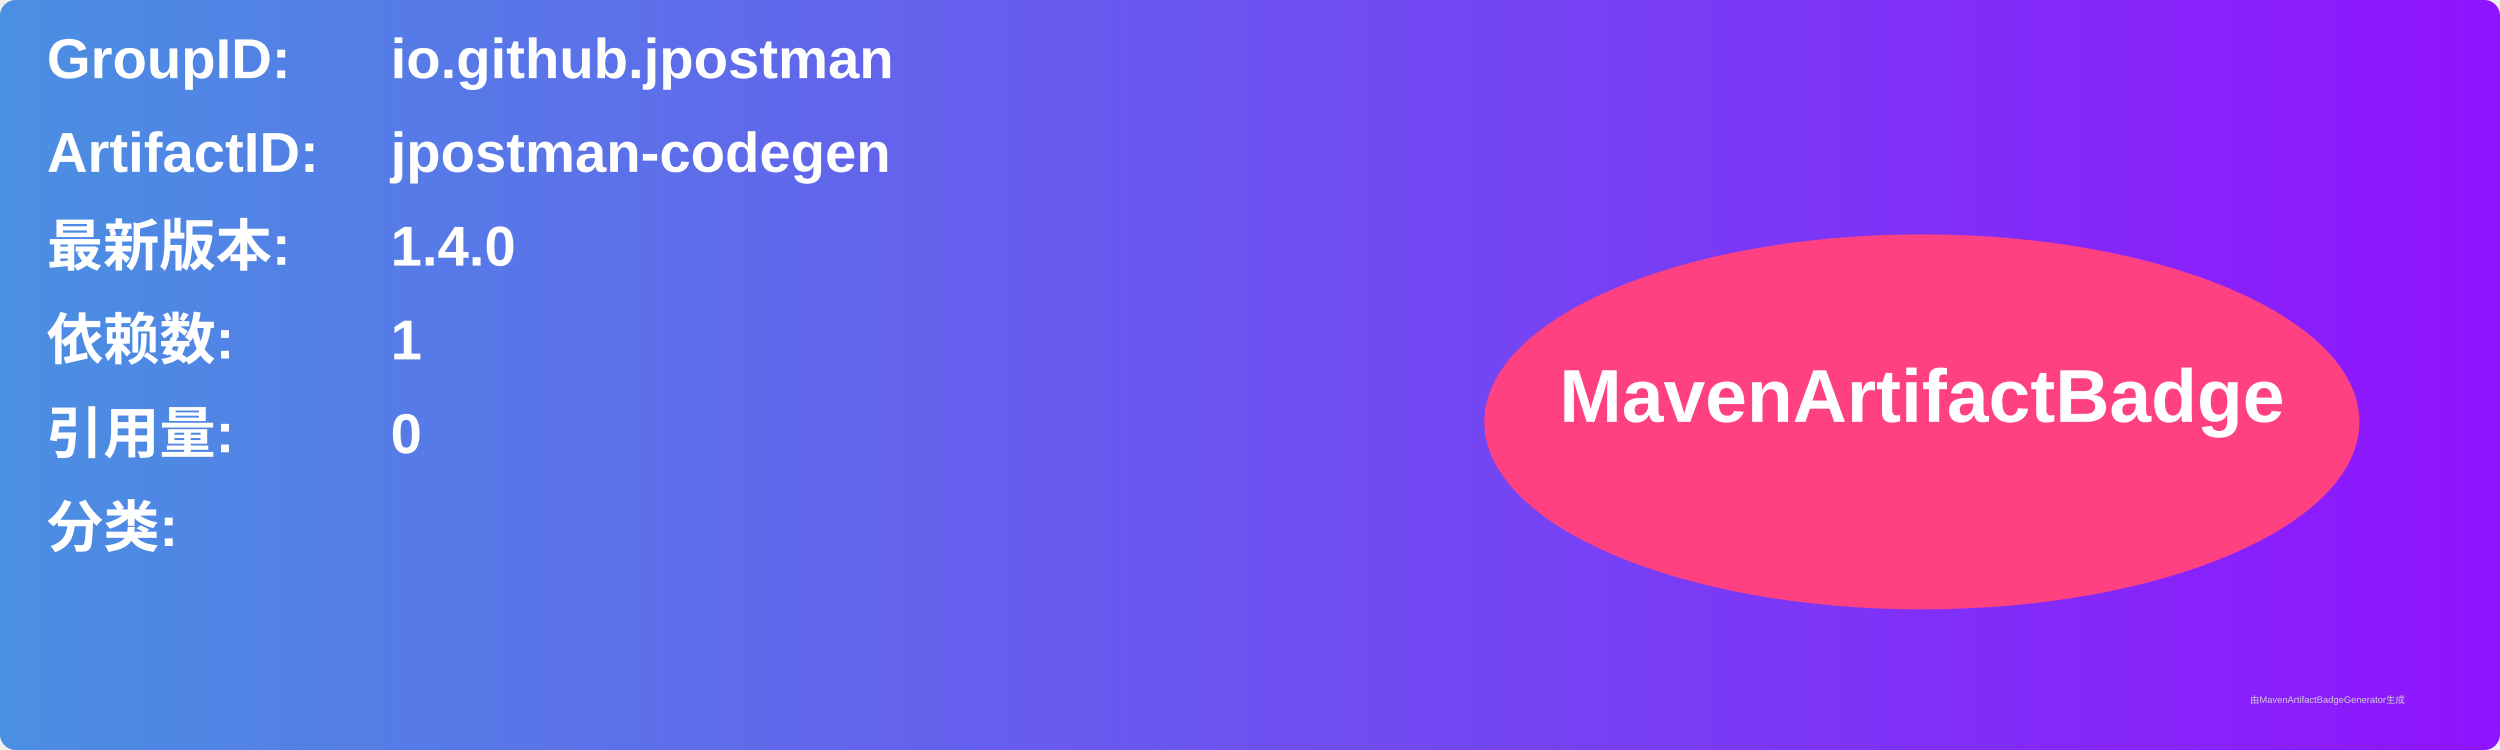
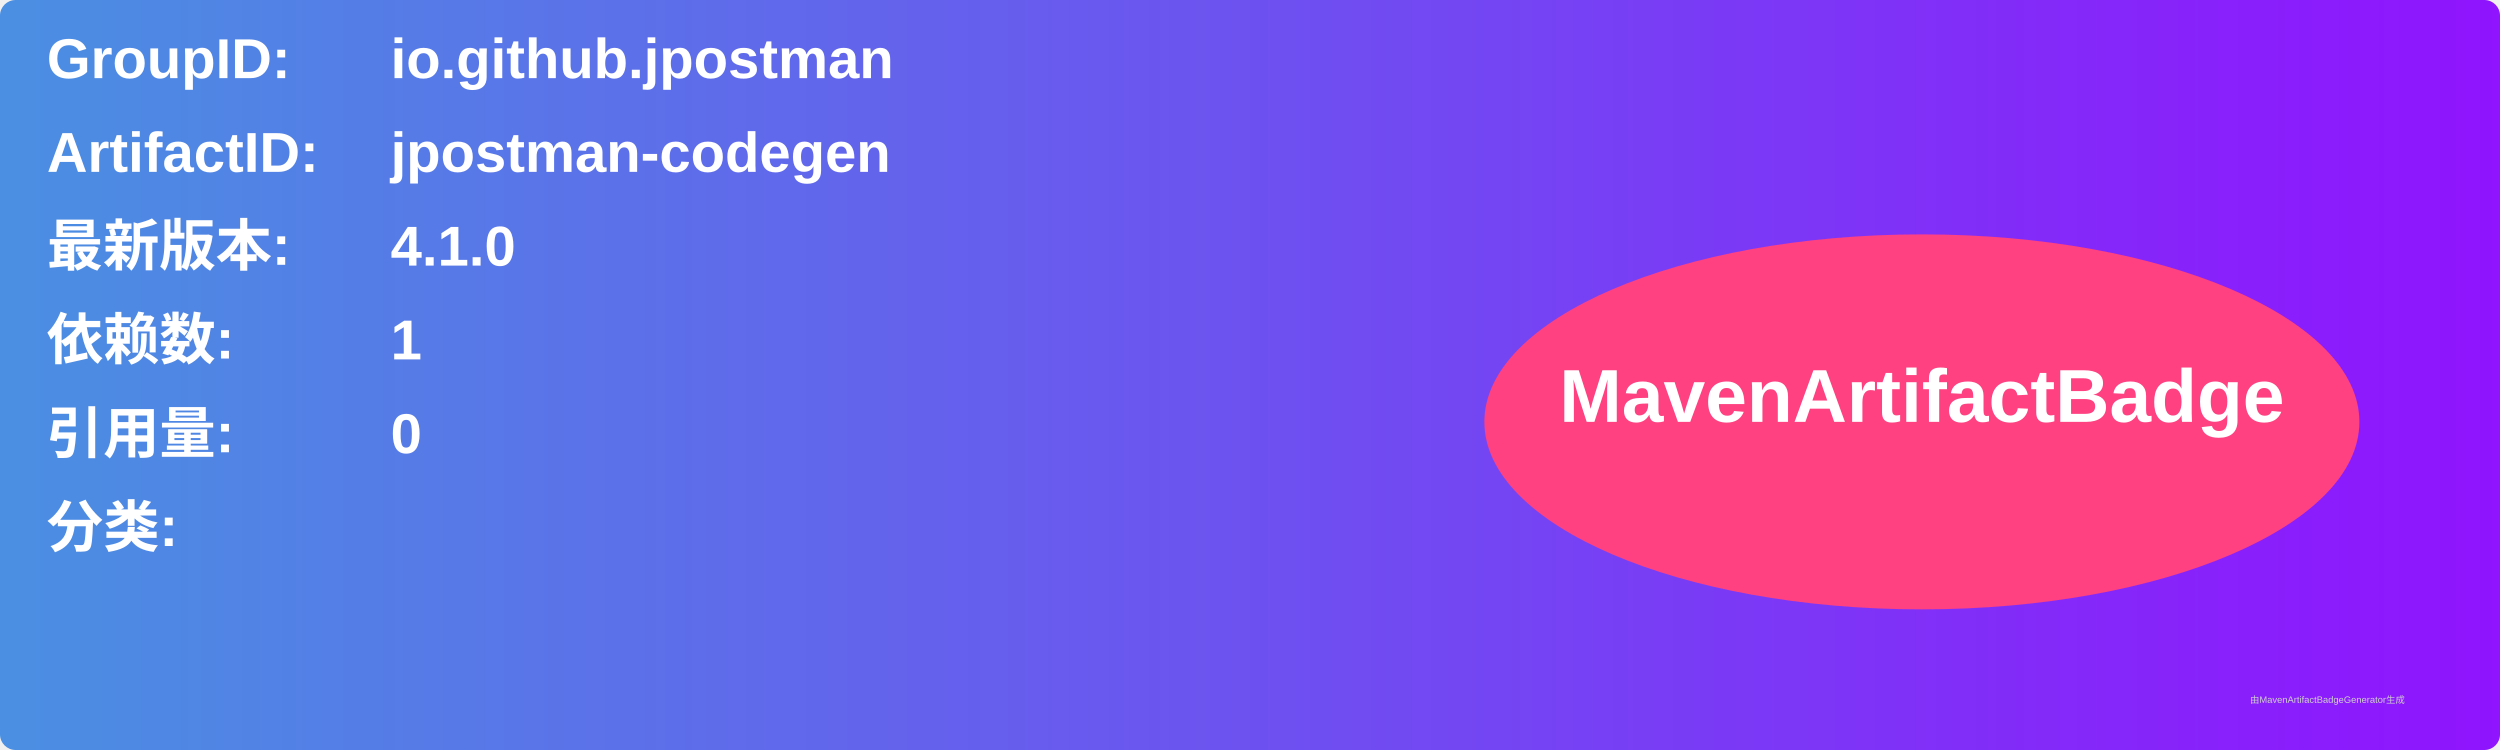
<svg xmlns="http://www.w3.org/2000/svg" width="800" height="240" viewBox="0 0 800 240">
  <linearGradient id="grad" x1="0%" y1="0%" x2="100%" y2="0%">
    <stop offset="0%" stop-color="#4a90e2" />
    <stop offset="100%" stop-color="#9013fe" />
  </linearGradient>
  <rect width="100%" height="100%" rx="5" ry="5" fill="url(#grad)" />
  <g transform="translate(15, 15)">
    <text x="0" y="10" font-family="Arial" font-size="18" fill="white" font-weight="bold" width="260">GroupID:</text>
    <text x="110" y="10" font-family="Arial" font-size="18" fill="white" font-weight="bold" width="460">io.github.jpostman</text>
    <text x="0" y="40" font-family="Arial" font-size="18" fill="white" font-weight="bold" width="260">ArtifactID:</text>
    <text x="110" y="40" font-family="Arial" font-size="18" fill="white" font-weight="bold" width="460">jpostman-codegen</text>
    <text x="0" y="70" font-family="Arial" font-size="18" fill="white" font-weight="bold">最新版本:</text>
    <text x="110" y="70" font-family="Arial" font-size="18" fill="white" font-weight="bold">
-       <tspan font-weight="bold">1.4.0</tspan>
+       <tspan font-weight="bold">4.1.0</tspan>
    </text>
    <text x="0" y="100" font-family="Arial" font-size="18" fill="white" font-weight="bold">依赖数: </text>
    <text x="110" y="100" font-family="Arial" font-size="18" fill="white">
      <tspan font-weight="bold">1</tspan>
    </text>
    <text x="0" y="130" font-family="Arial" font-size="18" fill="white" font-weight="bold">引用量: </text>
    <text x="110" y="130" font-family="Arial" font-size="18" fill="white">
      <tspan font-weight="bold">0</tspan>
    </text>
    <text x="0" y="160" font-family="Arial" font-size="18" fill="white" font-weight="bold">分类:</text>
    <text x="10" y="190" font-family="Arial" font-size="10" fill="white">
      <tspan font-weight="bold" />
    </text>
    <ellipse cx="600" cy="120" rx="140" ry="60" fill="#ff4081" />
    <text x="600" y="120" text-anchor="middle" font-family="Arial" font-size="24" fill="white" font-weight="bold">MavenArtifactBadge</text>
  </g>
  <text x="720" y="225" font-family="Arial" font-size="3" fill="#d0d0d0">由MavenArtifactBadgeGenerator生成</text>
</svg>
